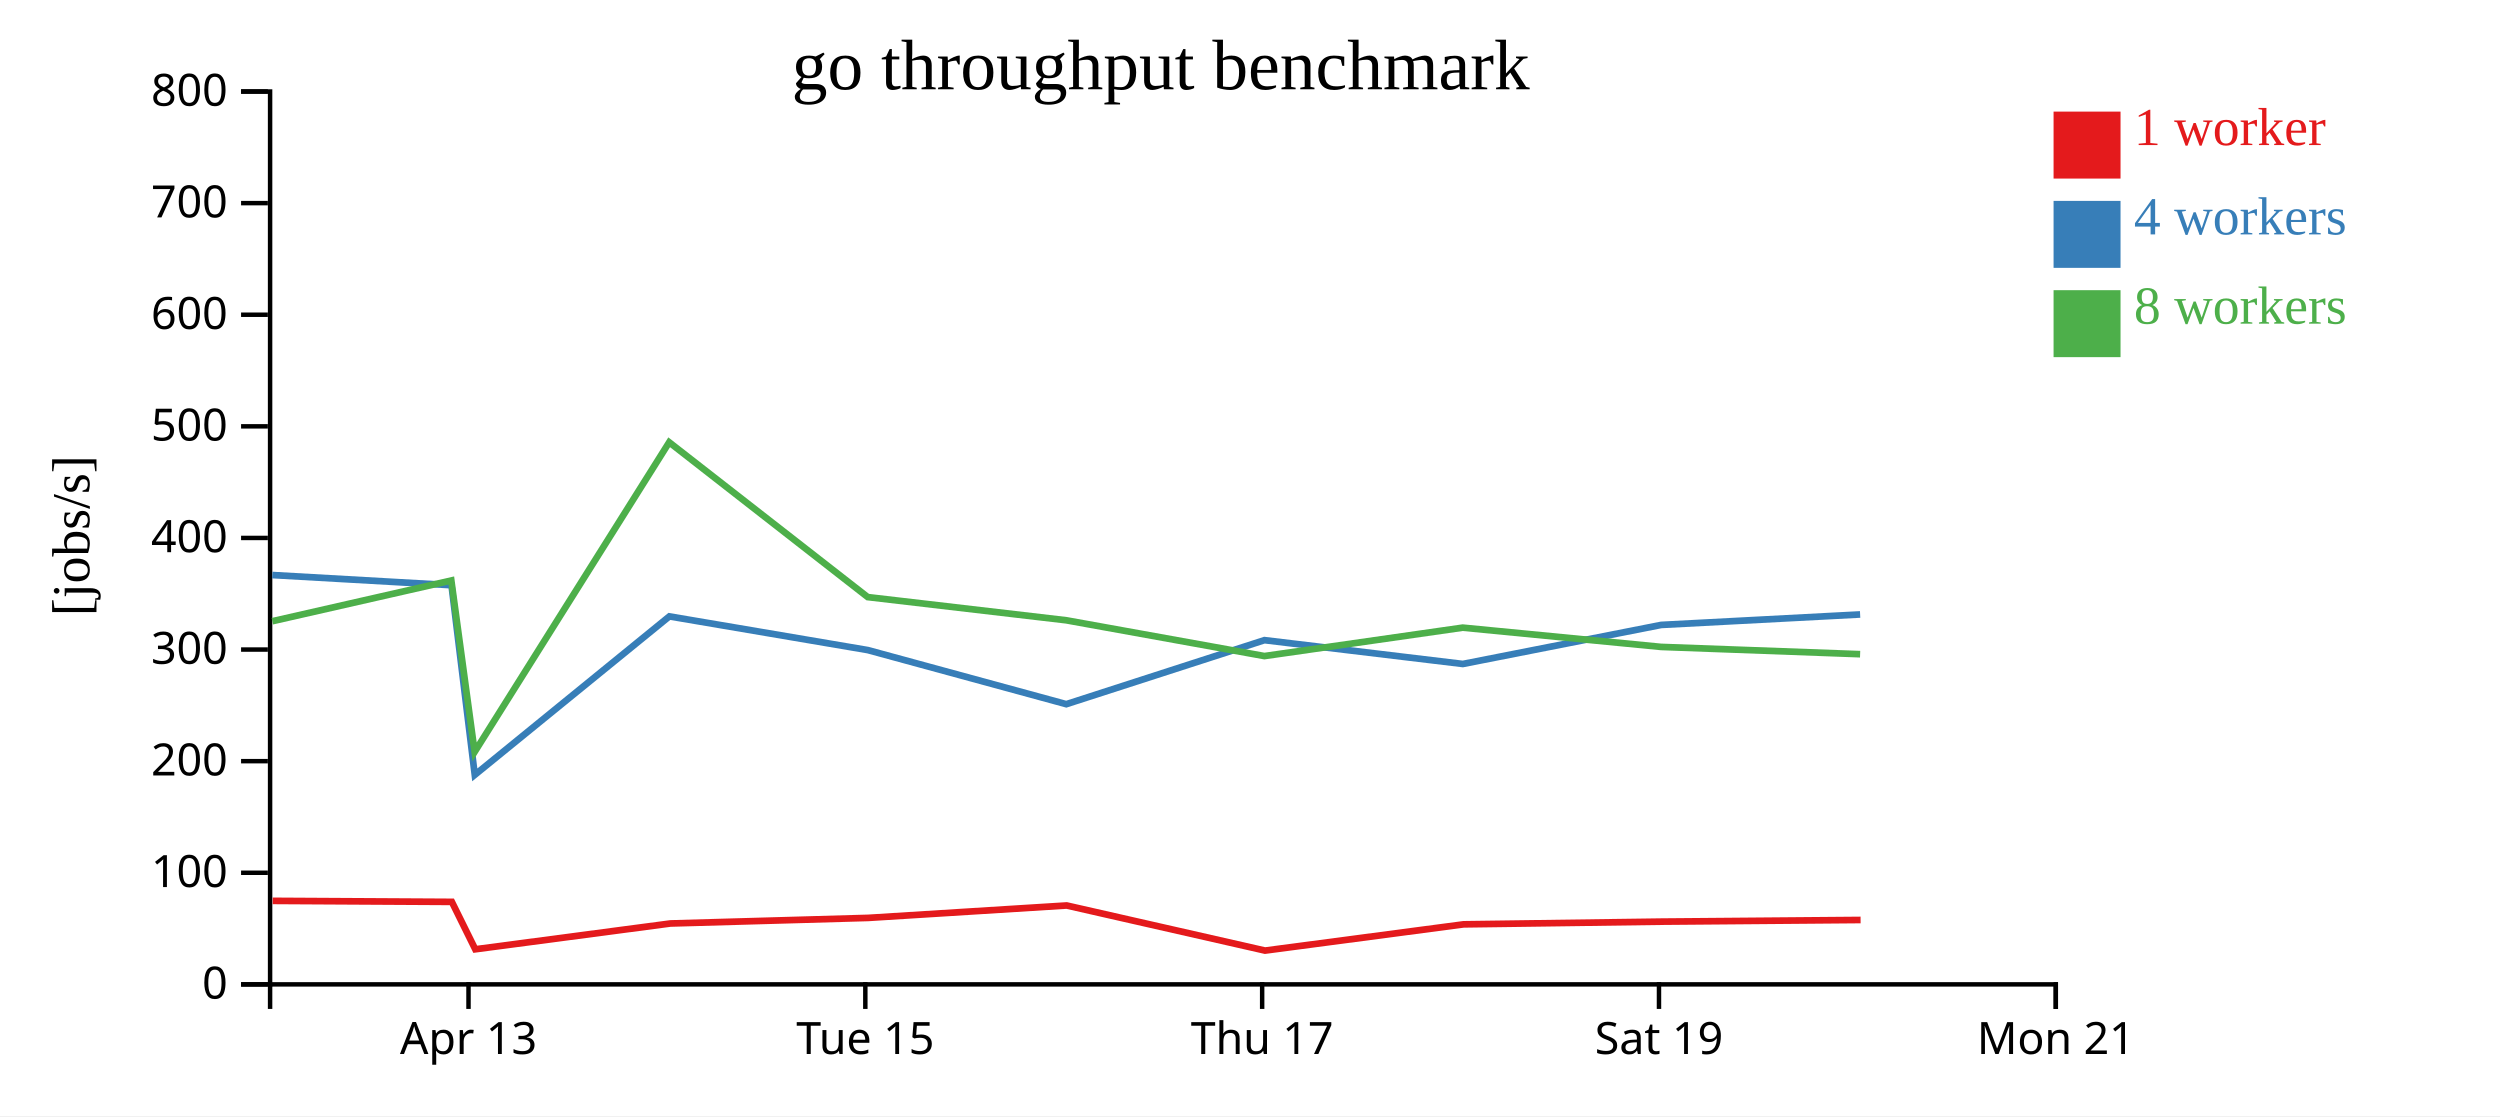
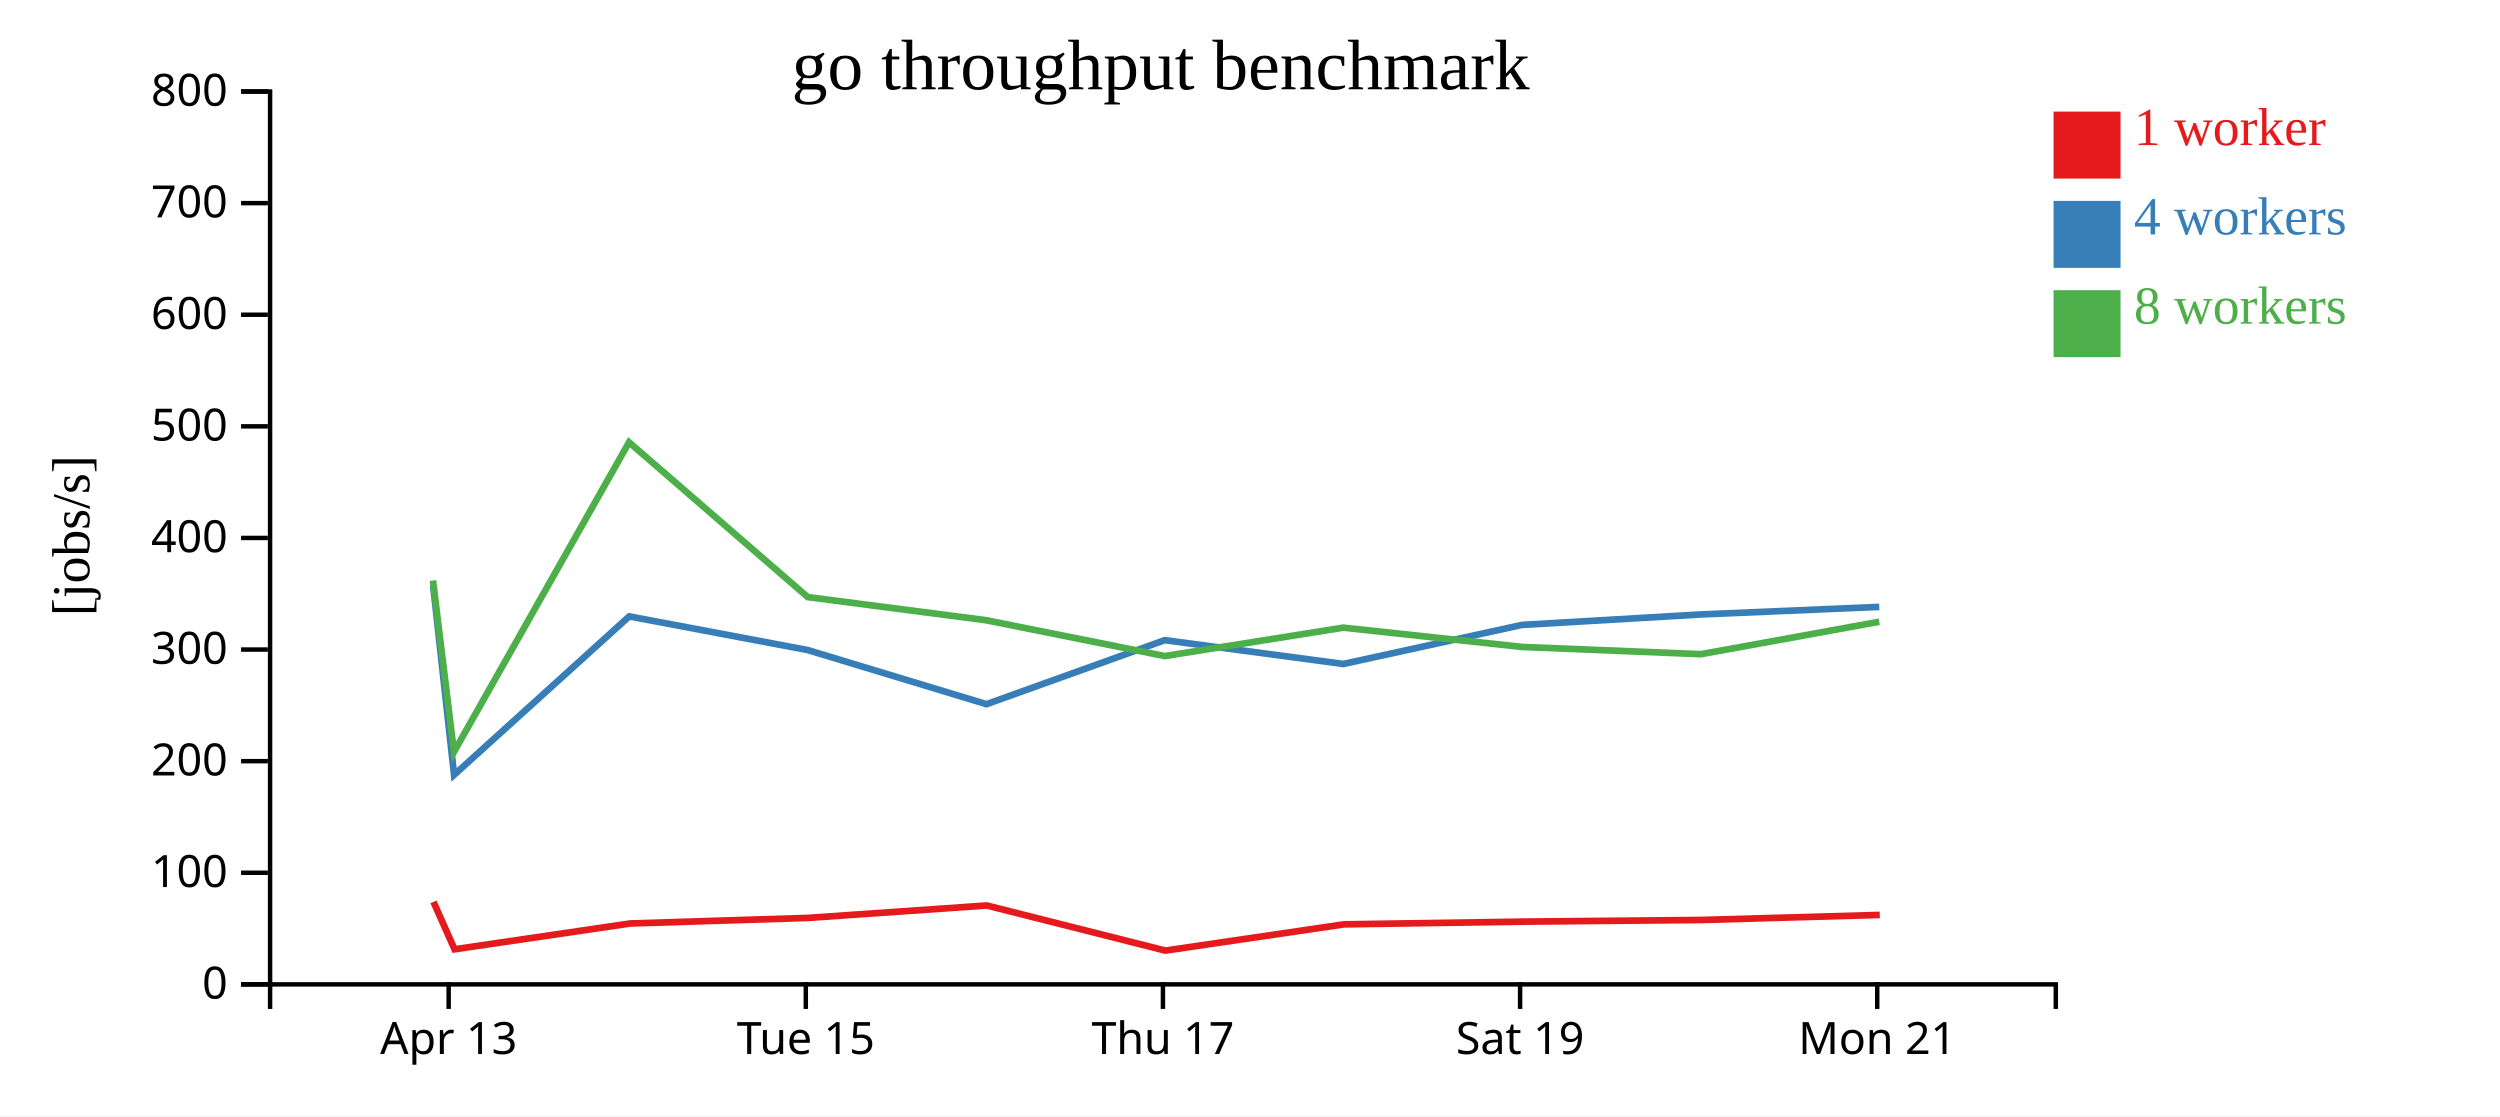
<svg xmlns="http://www.w3.org/2000/svg" width="560" height="250">
  <rect width="100%" height="100%" fill="white" />
  <g transform="translate(60,20)">
    <g transform="translate(0,200)" fill="none" font-size="10" font-family="sans-serif" text-anchor="middle">
      <path class="domain" stroke="currentColor" d="M0.5,6V0.5H400.5V6" />
-       <g class="tick" opacity="1" transform="translate(44.94444,0)">
+       <g class="tick" opacity="1" transform="translate(40.5,0)">
        <line stroke="currentColor" y2="6" />
        <text fill="currentColor" y="9" dy="0.71em">Apr 13</text>
      </g>
-       <g class="tick" opacity="1" transform="translate(133.8333,0)">
+       <g class="tick" opacity="1" transform="translate(120.5,0)">
        <line stroke="currentColor" y2="6" />
        <text fill="currentColor" y="9" dy="0.71em">Tue 15</text>
      </g>
-       <g class="tick" opacity="1" transform="translate(222.7222,0)">
+       <g class="tick" opacity="1" transform="translate(200.5,0)">
        <line stroke="currentColor" y2="6" />
        <text fill="currentColor" y="9" dy="0.71em">Thu 17</text>
      </g>
-       <g class="tick" opacity="1" transform="translate(311.6111,0)">
+       <g class="tick" opacity="1" transform="translate(280.5,0)">
        <line stroke="currentColor" y2="6" />
        <text fill="currentColor" y="9" dy="0.71em">Sat 19</text>
      </g>
-       <g class="tick" opacity="1" transform="translate(400.5,0)">
+       <g class="tick" opacity="1" transform="translate(360.5,0)">
        <line stroke="currentColor" y2="6" />
        <text fill="currentColor" y="9" dy="0.71em">Mon 21</text>
      </g>
    </g>
    <g fill="none" font-size="10" font-family="sans-serif" text-anchor="end">
      <path class="domain" stroke="currentColor" d="M-6,200.5H0.5V0.5H-6" />
      <g class="tick" opacity="1" transform="translate(0,200.5)">
        <line stroke="currentColor" x2="-6" />
        <text fill="currentColor" x="-9" dy="0.32em">0</text>
      </g>
      <g class="tick" opacity="1" transform="translate(0,175.5)">
        <line stroke="currentColor" x2="-6" />
        <text fill="currentColor" x="-9" dy="0.32em">100</text>
      </g>
      <g class="tick" opacity="1" transform="translate(0,150.5)">
        <line stroke="currentColor" x2="-6" />
        <text fill="currentColor" x="-9" dy="0.32em">200</text>
      </g>
      <g class="tick" opacity="1" transform="translate(0,125.5)">
        <line stroke="currentColor" x2="-6" />
        <text fill="currentColor" x="-9" dy="0.32em">300</text>
      </g>
      <g class="tick" opacity="1" transform="translate(0,100.5)">
        <line stroke="currentColor" x2="-6" />
        <text fill="currentColor" x="-9" dy="0.32em">400</text>
      </g>
      <g class="tick" opacity="1" transform="translate(0,75.5)">
        <line stroke="currentColor" x2="-6" />
        <text fill="currentColor" x="-9" dy="0.32em">500</text>
      </g>
      <g class="tick" opacity="1" transform="translate(0,50.5)">
        <line stroke="currentColor" x2="-6" />
        <text fill="currentColor" x="-9" dy="0.32em">600</text>
      </g>
      <g class="tick" opacity="1" transform="translate(0,25.5)">
        <line stroke="currentColor" x2="-6" />
        <text fill="currentColor" x="-9" dy="0.32em">700</text>
      </g>
      <g class="tick" opacity="1" transform="translate(0,0.5)">
        <line stroke="currentColor" x2="-6" />
        <text fill="currentColor" x="-9" dy="0.32em">800</text>
      </g>
    </g>
    <text text-anchor="middle" style="font-size: 12px" transform="rotate(-90)" y="-40" x="-100">[jobs/s]</text>
    <text text-anchor="middle" style="font-size: 16px" y="0" x="200">go throughput benchmark</text>
-     <path class="line" fill="none" stroke="#e41a1c" stroke-width="1.5" d="M1.081,181.793L41.216,182.021L46.462,192.638L90.17,186.86L134.466,185.609L178.933,182.828L223.364,192.932L267.836,187.053L312.19,186.447L356.773,186.074" />
-     <path class="line" fill="none" stroke="#377eb8" stroke-width="1.5" d="M0.99,108.809L41.134,111.09L46.348,153.573L89.94,118.073L134.395,125.621L178.847,137.736L223.235,123.395L267.671,128.728L312.101,119.983L356.669,117.637" />
-     <path class="line" fill="none" stroke="#4daf4a" stroke-width="1.5" d="M1.007,119.151L41.094,110.029L46.318,148.432L89.896,79.071L134.371,113.748L178.85,118.945L223.229,126.958L267.646,120.593L312.086,124.91L356.667,126.539" />
+     <path class="line" fill="none" stroke="#e41a1c" stroke-width="1.5" d="M37.094,182.021L41.816,192.638L81.153,186.86L121.02,185.609L161.04,182.828L201.028,192.932L241.053,187.053L280.971,186.447L321.096,186.074L361.07,184.942" />
+     <path class="line" fill="none" stroke="#377eb8" stroke-width="1.5" d="M37.02,111.09L41.713,153.573L80.946,118.073L120.955,125.621L160.962,137.736L200.911,123.395L240.904,128.728L280.891,119.983L321.002,117.637L360.958,115.943" />
+     <path class="line" fill="none" stroke="#4daf4a" stroke-width="1.5" d="M36.985,110.029L41.686,148.432L80.906,79.071L120.934,113.748L160.965,118.945L200.906,126.958L240.881,120.593L280.878,124.91L321.001,126.539L360.955,119.268" />
    <rect class="dot" x="400" y="5" width="15" height="15" style="fill: #e41a1c;" />
    <rect class="dot" x="400" y="25" width="15" height="15" style="fill: #377eb8;" />
    <rect class="dot" x="400" y="45" width="15" height="15" style="fill: #4daf4a;" />
    <text class="label" x="418" y="12.5" style="fill: #e41a1c; alignment-baseline: middle;" text-anchor="left">1 worker</text>
    <text class="label" x="418" y="32.5" style="fill: #377eb8; alignment-baseline: middle;" text-anchor="left">4 workers</text>
    <text class="label" x="418" y="52.5" style="fill: #4daf4a; alignment-baseline: middle;" text-anchor="left">8 workers</text>
  </g>
</svg>
